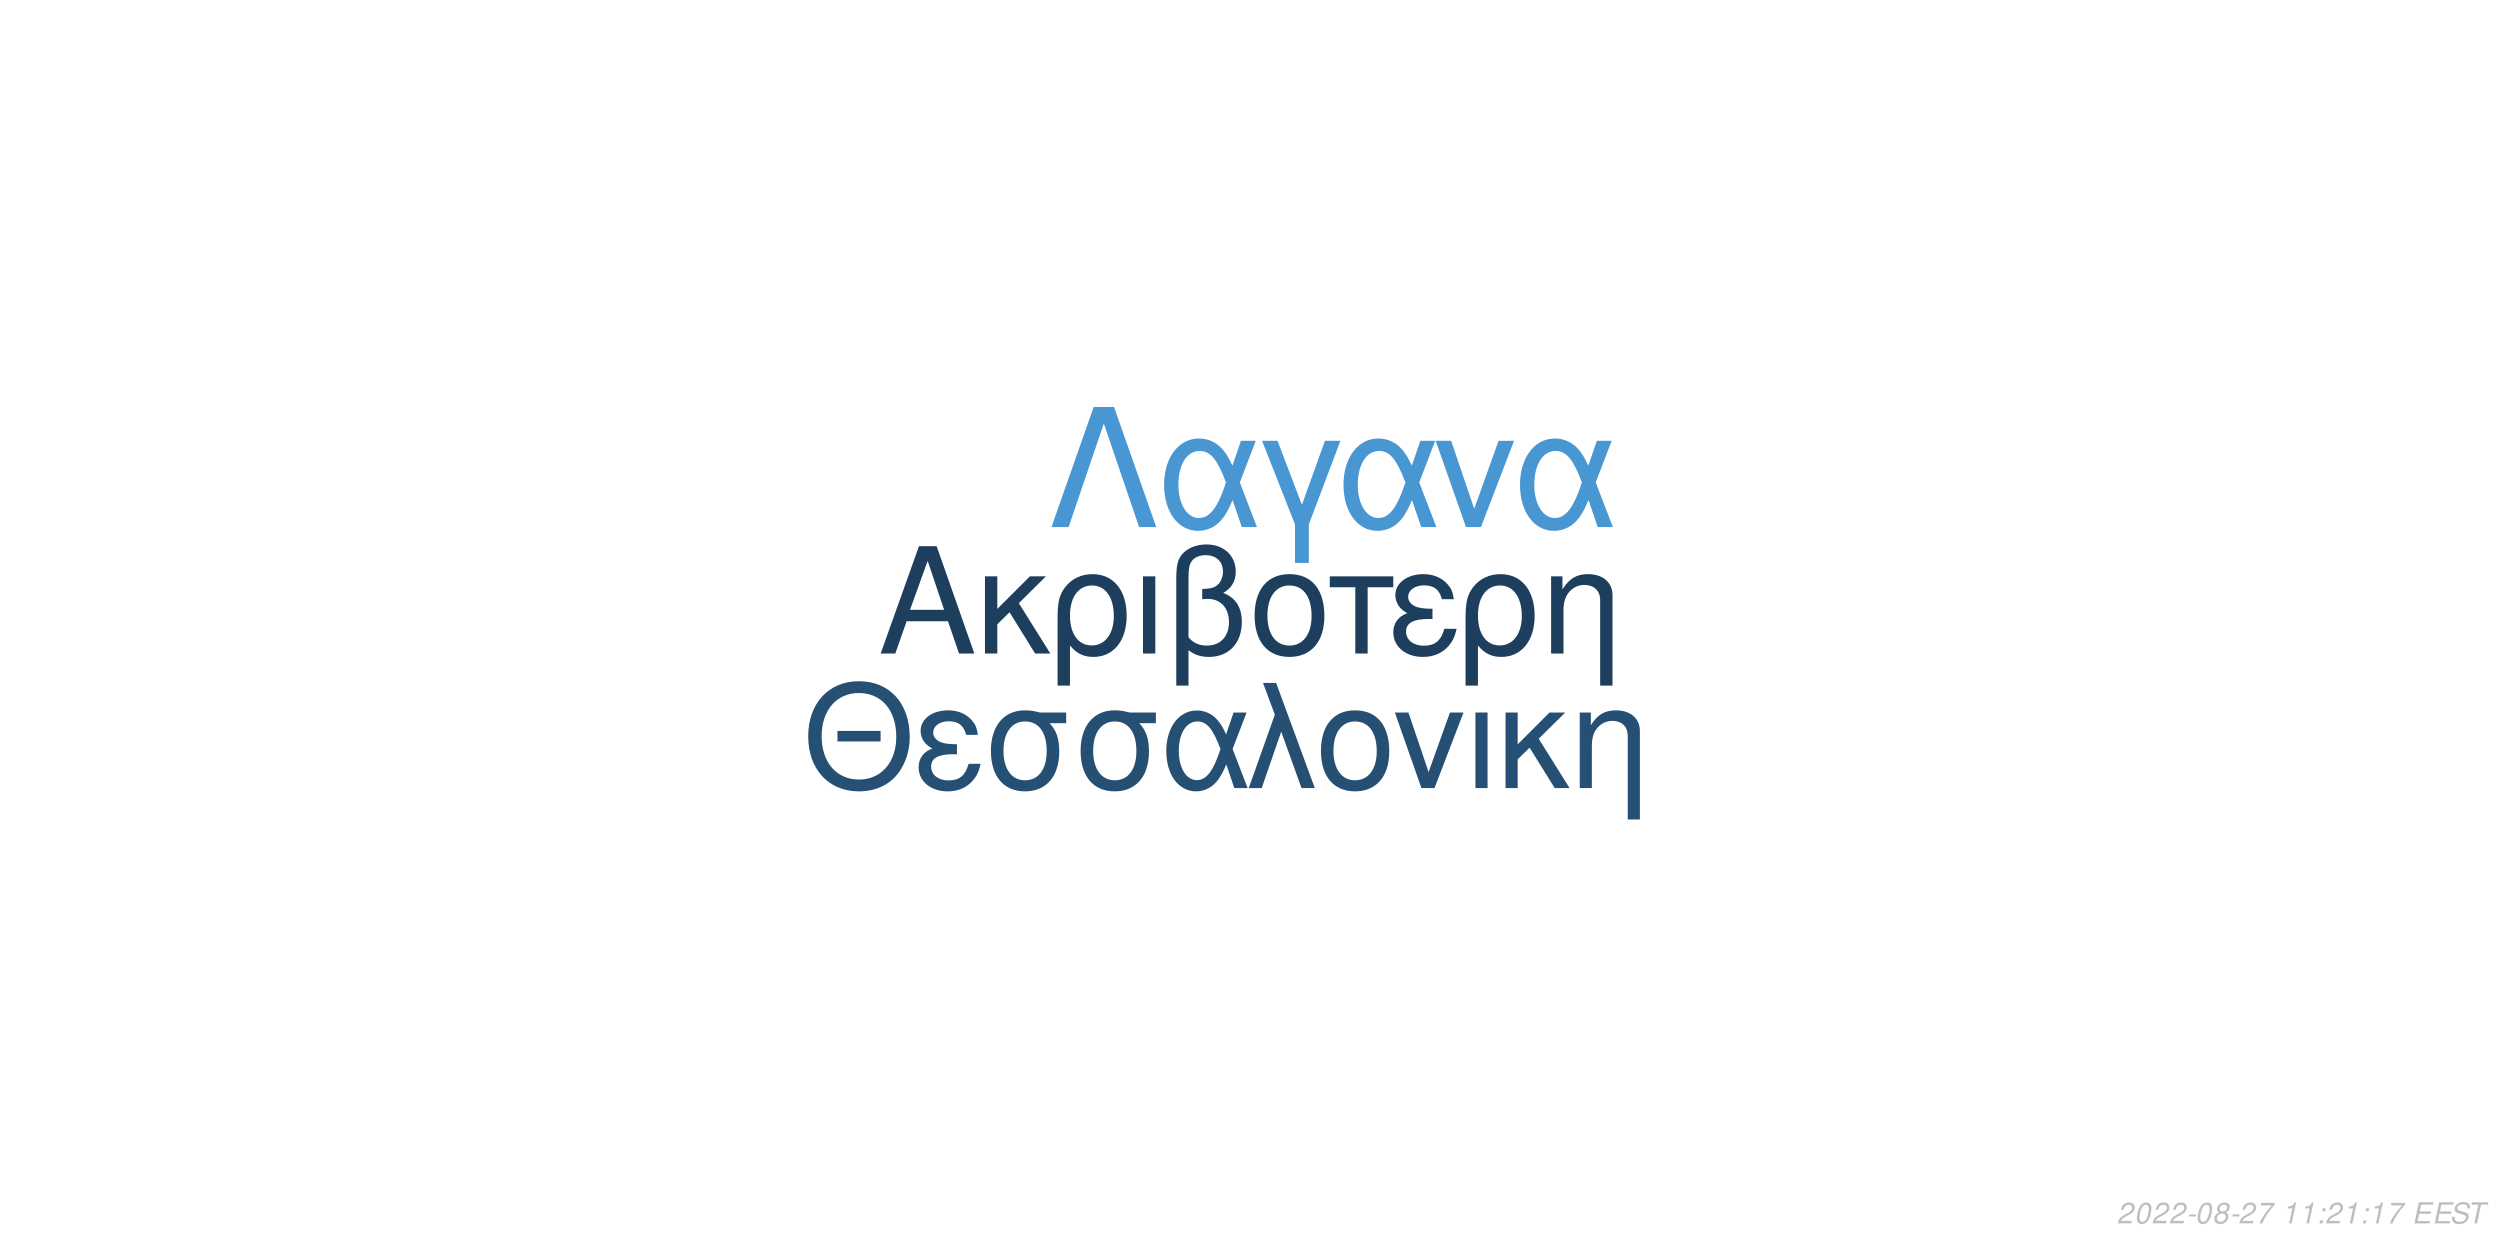
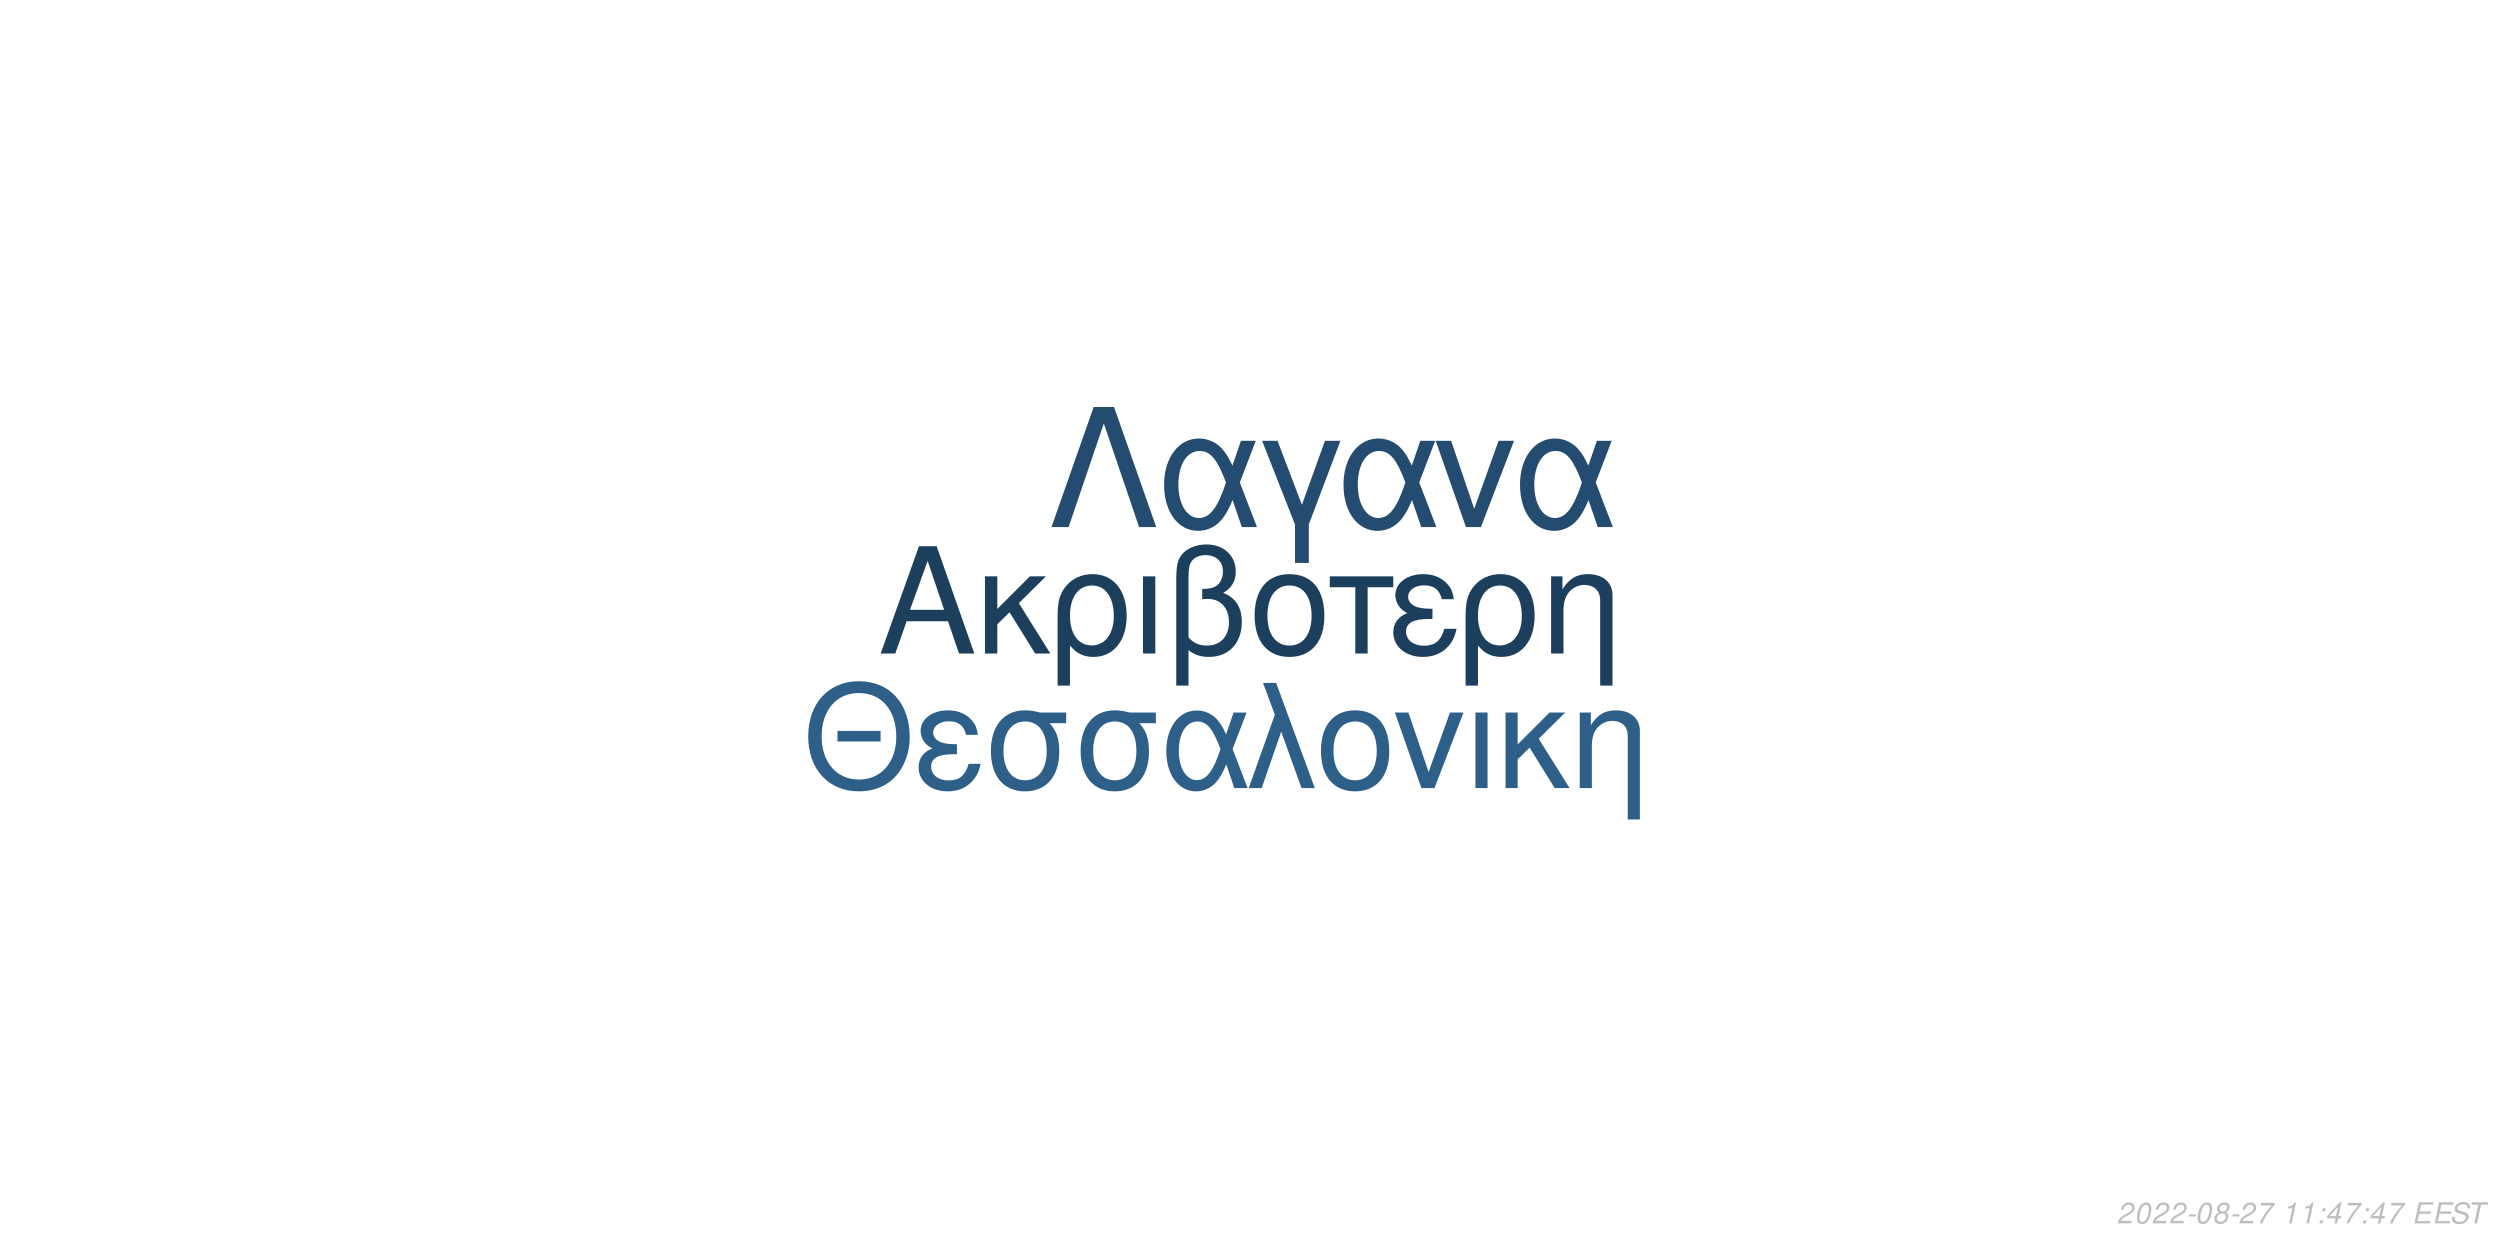
<svg xmlns="http://www.w3.org/2000/svg" xmlns:xlink="http://www.w3.org/1999/xlink" width="864pt" height="432pt" viewBox="0 0 864 432" version="1.1">
  <defs>
    <g>
      <symbol overflow="visible" id="glyph0-0">
        <path style="stroke:none;" d="" />
      </symbol>
      <symbol overflow="visible" id="glyph0-1">
        <path style="stroke:none;" d="M 24.125 -11.141 L 27.938 0 L 33.234 0 L 20.203 -37.094 L 14.094 -37.094 L 0.859 0 L 5.906 0 L 9.828 -11.141 Z M 22.797 -15.109 L 11 -15.109 L 17.094 -32.016 Z M 22.797 -15.109 " />
      </symbol>
      <symbol overflow="visible" id="glyph0-2">
        <path style="stroke:none;" d="M 7.172 -15.422 L 7.172 -26.672 L 2.906 -26.672 L 2.906 0 L 7.172 0 L 7.172 -10.125 L 11.406 -14.25 L 20.25 0 L 25.5 0 L 14.609 -17.406 L 23.969 -26.672 L 18.422 -26.672 Z M 7.172 -15.422 " />
      </symbol>
      <symbol overflow="visible" id="glyph0-3">
        <path style="stroke:none;" d="M 3 11.094 L 7.281 11.094 L 7.281 -2.797 C 9.516 -0.047 11.953 1.172 15.375 1.172 C 22.344 1.172 26.875 -4.422 26.875 -13.031 C 26.875 -21.891 22.297 -27.438 15.062 -27.438 C 11.297 -27.438 7.984 -25.906 5.797 -23.156 C 3.672 -20.516 3 -17.969 3 -12.359 Z M 14.906 -23.516 C 19.547 -23.516 22.438 -19.438 22.438 -12.922 C 22.438 -6.812 19.391 -2.797 14.812 -2.797 C 10.172 -2.797 7.281 -6.766 7.281 -13.125 C 7.281 -19.484 10.234 -23.516 14.906 -23.516 Z M 14.906 -23.516 " />
      </symbol>
      <symbol overflow="visible" id="glyph0-4">
        <path style="stroke:none;" d="M 3.516 0 L 7.781 0 L 7.781 -26.672 L 3.516 -26.672 Z M 3.516 0 " />
      </symbol>
      <symbol overflow="visible" id="glyph0-5">
        <path style="stroke:none;" d="M 4.016 11.094 L 8.25 11.094 L 8.25 -1.172 C 10.172 0.406 12.422 1.172 15.312 1.172 C 22.188 1.172 26.672 -3.609 26.672 -10.891 C 26.672 -15.984 24.578 -19.234 20.25 -20.969 C 23.109 -22.547 24.578 -25.031 24.578 -28.344 C 24.578 -33.844 20.406 -37.703 14.453 -37.703 C 10.938 -37.703 7.734 -36.391 6 -34.25 C 4.484 -32.422 4.016 -30.328 4.016 -25.391 Z M 8.25 -25.656 C 8.25 -29.359 8.5 -30.844 9.469 -32.062 C 10.375 -33.281 12.156 -34 14.094 -34 C 17.812 -34 20.156 -31.812 20.156 -28.297 C 20.156 -25.953 18.984 -23.812 17.297 -23.047 C 16.281 -22.547 15.469 -22.438 12.984 -22.297 L 12.984 -18.781 C 13.734 -18.828 14.344 -18.875 14.969 -18.875 C 19.344 -18.875 22.234 -15.719 22.234 -10.891 C 22.234 -5.906 19.281 -2.75 14.656 -2.75 C 11.953 -2.75 9.922 -3.609 8.25 -5.594 Z M 8.25 -25.656 " />
      </symbol>
      <symbol overflow="visible" id="glyph0-6">
        <path style="stroke:none;" d="M 14.094 -27.438 C 6.562 -27.438 2.094 -22.094 2.094 -13.125 C 2.094 -4.125 6.562 1.172 14.141 1.172 C 21.672 1.172 26.203 -4.172 26.203 -12.922 C 26.203 -22.188 21.828 -27.438 14.094 -27.438 Z M 14.141 -23.516 C 18.938 -23.516 21.781 -19.594 21.781 -12.984 C 21.781 -6.672 18.828 -2.75 14.141 -2.75 C 9.422 -2.75 6.516 -6.672 6.516 -13.125 C 6.516 -19.594 9.422 -23.516 14.141 -23.516 Z M 14.141 -23.516 " />
      </symbol>
      <symbol overflow="visible" id="glyph0-7">
        <path style="stroke:none;" d="M 7.891 0 L 12.156 0 L 12.156 -22.906 L 21.016 -22.906 L 21.016 -26.672 L -0.922 -26.672 L -0.922 -22.906 L 7.891 -22.906 Z M 7.891 0 " />
      </symbol>
      <symbol overflow="visible" id="glyph0-8">
        <path style="stroke:none;" d="M 14.562 -15.469 C 11.344 -15.469 9.562 -15.781 8.297 -16.438 C 6.922 -17.203 6.156 -18.328 6.156 -19.547 C 6.156 -21.891 8.453 -23.562 11.656 -23.562 C 15.062 -23.562 16.953 -22.094 17.812 -18.781 L 21.938 -18.781 C 21.578 -21.266 21.062 -22.5 19.797 -23.922 C 17.812 -26.203 14.906 -27.438 11.453 -27.438 C 5.797 -27.438 1.734 -24.375 1.734 -20.203 C 1.734 -17.609 3.156 -15.375 5.859 -13.938 C 2.797 -12.875 1.016 -10.484 1.016 -7.328 C 1.016 -2.391 5.297 1.172 11.25 1.172 C 14.969 1.172 17.906 -0.109 20.156 -2.641 C 21.578 -4.328 22.297 -5.797 22.906 -8.547 L 18.672 -8.547 C 17.5 -4.422 15.422 -2.703 11.609 -2.703 C 7.938 -2.703 5.438 -4.688 5.438 -7.578 C 5.438 -10.578 7.938 -11.953 13.484 -11.953 C 13.641 -11.953 14.094 -11.953 14.562 -11.906 Z M 14.562 -15.469 " />
      </symbol>
      <symbol overflow="visible" id="glyph0-9">
        <path style="stroke:none;" d="M 3.562 -26.672 L 3.562 0 L 7.844 0 L 7.844 -14.703 C 7.844 -17.906 8.5 -19.891 10.031 -21.531 C 11.406 -22.953 13.188 -23.719 15.062 -23.719 C 18.375 -23.719 20.516 -21.672 20.516 -18.469 L 20.516 11.094 L 24.781 11.094 L 24.781 -20.156 C 24.781 -24.578 21.469 -27.438 16.328 -27.438 C 12.359 -27.438 9.828 -25.906 7.484 -22.188 L 7.484 -26.672 Z M 3.562 -26.672 " />
      </symbol>
      <symbol overflow="visible" id="glyph1-0">
        <path style="stroke:none;" d="" />
      </symbol>
      <symbol overflow="visible" id="glyph1-1">
        <path style="stroke:none;" d="M 26.859 -19.734 L 11.953 -19.734 L 11.953 -16.094 L 26.859 -16.094 Z M 19.328 -36.922 C 8.922 -36.922 1.844 -29.25 1.844 -17.891 C 1.844 -6.484 8.875 1.141 19.391 1.141 C 23.812 1.141 27.703 -0.203 30.641 -2.688 C 34.578 -6.031 36.922 -11.656 36.922 -17.594 C 36.922 -29.297 30 -36.922 19.328 -36.922 Z M 19.328 -32.844 C 27.203 -32.844 32.281 -26.906 32.281 -17.688 C 32.281 -8.922 27.062 -2.938 19.391 -2.938 C 11.609 -2.938 6.484 -8.922 6.484 -17.891 C 6.484 -26.859 11.609 -32.844 19.328 -32.844 Z M 19.328 -32.844 " />
      </symbol>
      <symbol overflow="visible" id="glyph1-2">
        <path style="stroke:none;" d="M 14.25 -15.141 C 11.109 -15.141 9.375 -15.453 8.125 -16.094 C 6.781 -16.844 6.031 -17.938 6.031 -19.141 C 6.031 -21.422 8.266 -23.078 11.406 -23.078 C 14.75 -23.078 16.594 -21.625 17.438 -18.391 L 21.469 -18.391 C 21.125 -20.828 20.625 -22.031 19.391 -23.422 C 17.438 -25.656 14.594 -26.859 11.219 -26.859 C 5.688 -26.859 1.688 -23.875 1.688 -19.781 C 1.688 -17.234 3.094 -15.047 5.734 -13.656 C 2.734 -12.609 1 -10.266 1 -7.172 C 1 -2.344 5.188 1.141 11.016 1.141 C 14.656 1.141 17.547 -0.094 19.734 -2.594 C 21.125 -4.234 21.828 -5.688 22.422 -8.375 L 18.281 -8.375 C 17.141 -4.328 15.094 -2.641 11.359 -2.641 C 7.766 -2.641 5.328 -4.578 5.328 -7.422 C 5.328 -10.359 7.766 -11.703 13.203 -11.703 C 13.359 -11.703 13.797 -11.703 14.25 -11.656 Z M 14.25 -15.141 " />
      </symbol>
      <symbol overflow="visible" id="glyph1-3">
        <path style="stroke:none;" d="M 29 -26.109 L 19.938 -26.109 C 17.594 -26.703 16.438 -26.859 14.703 -26.859 C 7.469 -26.859 2.984 -21.469 2.984 -12.859 C 2.984 -4.031 7.375 1.141 14.797 1.141 C 22.172 1.141 26.609 -4.078 26.609 -12.656 C 26.609 -17.047 25.656 -19.828 23.266 -22.422 L 29 -22.422 Z M 14.797 -23.016 C 19.531 -23.016 22.266 -19.234 22.266 -12.75 C 22.266 -6.531 19.438 -2.688 14.797 -2.688 C 10.172 -2.688 7.328 -6.531 7.328 -12.859 C 7.328 -19.188 10.172 -23.016 14.797 -23.016 Z M 14.797 -23.016 " />
      </symbol>
      <symbol overflow="visible" id="glyph1-4">
        <path style="stroke:none;" d="M 29.344 -26.109 L 24.859 -26.109 L 22.266 -18.578 C 21.125 -21.031 20.484 -22.125 19.328 -23.469 C 17.547 -25.609 14.906 -26.812 12.156 -26.812 C 5.984 -26.812 1.594 -20.984 1.594 -12.812 C 1.594 -4.578 5.828 1.141 11.906 1.141 C 14.953 1.141 17.734 -0.344 19.625 -3.047 C 20.672 -4.531 21.281 -5.688 22.328 -8.172 L 25.109 0 L 29.703 0 L 24.516 -13.5 Z M 20.328 -13.5 C 17.891 -5.922 15.453 -2.734 12.156 -2.734 C 8.516 -2.734 5.922 -6.922 5.922 -12.812 C 5.922 -18.938 8.516 -23.016 12.359 -23.016 C 15.594 -23.016 17.688 -20.531 20.328 -13.5 Z M 20.328 -13.5 " />
      </symbol>
      <symbol overflow="visible" id="glyph1-5">
        <path style="stroke:none;" d="M 1.094 0 L 5.578 0 L 12.312 -19.484 L 19.328 0 L 23.922 0 L 10.562 -36.328 L 6.031 -36.328 L 10.109 -25.359 Z M 1.094 0 " />
      </symbol>
      <symbol overflow="visible" id="glyph1-6">
        <path style="stroke:none;" d="M 13.797 -26.859 C 6.422 -26.859 2.047 -21.625 2.047 -12.859 C 2.047 -4.031 6.422 1.141 13.859 1.141 C 21.234 1.141 25.656 -4.078 25.656 -12.656 C 25.656 -21.719 21.375 -26.859 13.797 -26.859 Z M 13.859 -23.016 C 18.531 -23.016 21.328 -19.188 21.328 -12.703 C 21.328 -6.531 18.438 -2.688 13.859 -2.688 C 9.219 -2.688 6.375 -6.531 6.375 -12.859 C 6.375 -19.188 9.219 -23.016 13.859 -23.016 Z M 13.859 -23.016 " />
      </symbol>
      <symbol overflow="visible" id="glyph1-7">
        <path style="stroke:none;" d="M 14.297 0 L 24.312 -26.109 L 19.625 -26.109 L 12.25 -5.531 L 5.281 -26.109 L 0.594 -26.109 L 9.766 0 Z M 14.297 0 " />
      </symbol>
      <symbol overflow="visible" id="glyph1-8">
        <path style="stroke:none;" d="M 3.438 0 L 7.625 0 L 7.625 -26.109 L 3.438 -26.109 Z M 3.438 0 " />
      </symbol>
      <symbol overflow="visible" id="glyph1-9">
        <path style="stroke:none;" d="M 7.031 -15.094 L 7.031 -26.109 L 2.844 -26.109 L 2.844 0 L 7.031 0 L 7.031 -9.922 L 11.156 -13.953 L 19.828 0 L 24.969 0 L 14.297 -17.047 L 23.469 -26.109 L 18.031 -26.109 Z M 7.031 -15.094 " />
      </symbol>
      <symbol overflow="visible" id="glyph1-10">
        <path style="stroke:none;" d="M 3.484 -26.109 L 3.484 0 L 7.672 0 L 7.672 -14.406 C 7.672 -17.547 8.328 -19.484 9.812 -21.078 C 11.156 -22.469 12.906 -23.219 14.75 -23.219 C 17.984 -23.219 20.078 -21.234 20.078 -18.094 L 20.078 10.859 L 24.266 10.859 L 24.266 -19.734 C 24.266 -24.062 21.031 -26.859 16 -26.859 C 12.109 -26.859 9.609 -25.359 7.328 -21.719 L 7.328 -26.109 Z M 3.484 -26.109 " />
      </symbol>
      <symbol overflow="visible" id="glyph2-0">
        <path style="stroke:none;" d="" />
      </symbol>
      <symbol overflow="visible" id="glyph2-1">
        <path style="stroke:none;" d="M 22.531 -41.484 L 15.484 -41.484 L 0.906 0 L 6.828 0 L 19 -35.797 L 31.188 0 L 37.109 0 Z M 22.531 -41.484 " />
      </symbol>
      <symbol overflow="visible" id="glyph2-2">
        <path style="stroke:none;" d="M 33.516 -29.812 L 28.391 -29.812 L 25.438 -21.219 C 24.125 -24.016 23.391 -25.266 22.078 -26.797 C 20.031 -29.25 17.016 -30.609 13.891 -30.609 C 6.828 -30.609 1.828 -23.953 1.828 -14.625 C 1.828 -5.234 6.656 1.312 13.594 1.312 C 17.078 1.312 20.266 -0.391 22.422 -3.469 C 23.609 -5.172 24.297 -6.484 25.5 -9.328 L 28.688 0 L 33.922 0 L 28 -15.422 Z M 23.219 -15.422 C 20.422 -6.766 17.641 -3.125 13.891 -3.125 C 9.734 -3.125 6.766 -7.906 6.766 -14.625 C 6.766 -21.625 9.734 -26.297 14.109 -26.297 C 17.812 -26.297 20.203 -23.453 23.219 -15.422 Z M 23.219 -15.422 " />
      </symbol>
      <symbol overflow="visible" id="glyph2-3">
        <path style="stroke:none;" d="M 12.062 12.406 L 16.844 12.406 L 16.844 -0.906 L 27.766 -29.812 L 22.422 -29.812 L 14.453 -7.688 L 6.031 -29.812 L 0.688 -29.812 L 12.062 -0.906 Z M 12.062 12.406 " />
      </symbol>
      <symbol overflow="visible" id="glyph2-4">
        <path style="stroke:none;" d="M 16.328 0 L 27.766 -29.812 L 22.422 -29.812 L 14 -6.312 L 6.031 -29.812 L 0.688 -29.812 L 11.156 0 Z M 16.328 0 " />
      </symbol>
      <symbol overflow="visible" id="glyph3-0">
        <path style="stroke:none;" d="" />
      </symbol>
      <symbol overflow="visible" id="glyph3-1">
        <path style="stroke:none;" d="M 5.234 -0.875 L 1.469 -0.875 C 1.641 -1.375 2.203 -1.891 3.109 -2.344 L 4.234 -2.938 C 5.562 -3.625 6.219 -4.469 6.219 -5.484 C 6.219 -5.938 6.062 -6.359 5.797 -6.656 C 5.469 -7.047 4.984 -7.234 4.312 -7.234 C 2.766 -7.234 1.891 -6.453 1.484 -4.734 L 2.375 -4.734 C 2.484 -5.188 2.609 -5.484 2.797 -5.75 C 3.094 -6.203 3.609 -6.453 4.188 -6.453 C 4.891 -6.453 5.344 -6.031 5.344 -5.375 C 5.344 -4.703 4.859 -4.094 4.016 -3.656 L 2.984 -3.125 C 1.234 -2.188 0.797 -1.656 0.344 -0.016 L 5.047 -0.016 Z M 5.234 -0.875 " />
      </symbol>
      <symbol overflow="visible" id="glyph3-2">
        <path style="stroke:none;" d="M 4.203 -7.234 C 3.375 -7.234 2.688 -6.812 2.125 -5.984 C 1.484 -5.047 0.984 -3.188 0.984 -1.734 C 0.984 -1.109 1.172 -0.562 1.484 -0.266 C 1.797 0.047 2.281 0.234 2.766 0.234 C 3.625 0.234 4.281 -0.156 4.859 -1.016 C 5.516 -1.953 6 -3.797 6 -5.266 C 6 -6.5 5.328 -7.234 4.203 -7.234 Z M 4.094 -6.453 C 4.734 -6.453 5.125 -5.984 5.125 -5.156 C 5.125 -4.203 4.781 -2.625 4.406 -1.812 C 3.984 -0.938 3.516 -0.547 2.875 -0.547 C 2.25 -0.547 1.875 -1.031 1.875 -1.828 C 1.875 -2.797 2.203 -4.344 2.594 -5.203 C 2.984 -6.047 3.453 -6.453 4.094 -6.453 Z M 4.094 -6.453 " />
      </symbol>
      <symbol overflow="visible" id="glyph3-3">
        <path style="stroke:none;" d="M 3.516 -3.125 L 1.125 -3.125 L 0.969 -2.406 L 3.359 -2.406 Z M 3.516 -3.125 " />
      </symbol>
      <symbol overflow="visible" id="glyph3-4">
        <path style="stroke:none;" d="M 4.766 -3.797 C 5.078 -3.969 5.234 -4.078 5.438 -4.234 C 5.812 -4.594 6.062 -5.172 6.062 -5.734 C 6.062 -6.625 5.344 -7.234 4.266 -7.234 C 2.812 -7.234 1.703 -6.219 1.703 -4.875 C 1.703 -4.406 1.875 -4.125 2.359 -3.812 C 1.297 -3.312 0.75 -2.516 0.75 -1.469 C 0.75 -0.438 1.547 0.234 2.812 0.234 C 3.656 0.234 4.359 -0.094 4.938 -0.734 C 5.359 -1.234 5.609 -1.859 5.609 -2.438 C 5.609 -3.047 5.312 -3.516 4.766 -3.797 Z M 4.109 -6.453 C 4.797 -6.453 5.188 -6.125 5.188 -5.578 C 5.188 -5.266 5.062 -4.922 4.859 -4.672 C 4.562 -4.312 4.188 -4.156 3.656 -4.156 C 2.984 -4.156 2.594 -4.453 2.594 -4.984 C 2.594 -5.859 3.203 -6.453 4.109 -6.453 Z M 3.453 -3.406 C 4.234 -3.406 4.734 -2.984 4.734 -2.312 C 4.734 -1.312 3.922 -0.547 2.875 -0.547 C 2.125 -0.547 1.625 -0.969 1.625 -1.625 C 1.625 -2.609 2.438 -3.406 3.453 -3.406 Z M 3.453 -3.406 " />
      </symbol>
      <symbol overflow="visible" id="glyph3-5">
        <path style="stroke:none;" d="M 6.703 -7.094 L 1.953 -7.094 L 1.766 -6.219 L 5.594 -6.219 C 3.344 -3.688 2.266 -2.109 1.375 0 L 2.344 0 C 3.031 -1.906 4.828 -4.594 6.547 -6.281 Z M 6.703 -7.094 " />
      </symbol>
      <symbol overflow="visible" id="glyph3-6">
        <path style="stroke:none;" d="" />
      </symbol>
      <symbol overflow="visible" id="glyph3-7">
        <path style="stroke:none;" d="M 3.703 -5.188 L 2.594 0 L 3.469 0 L 5.016 -7.234 L 4.438 -7.234 C 3.906 -6.156 3.688 -6.016 2.234 -5.812 L 2.109 -5.188 Z M 3.703 -5.188 " />
      </symbol>
      <symbol overflow="visible" id="glyph3-8">
        <path style="stroke:none;" d="M 2.359 -1.031 L 1.312 -1.031 L 1.094 0 L 2.141 0 Z M 3.266 -5.234 L 2.219 -5.234 L 2 -4.203 L 3.047 -4.203 Z M 3.266 -5.234 " />
      </symbol>
      <symbol overflow="visible" id="glyph3-9">
+         <path style="stroke:none;" d="M 3.625 -1.75 L 3.266 0 L 4.141 0 L 4.516 -1.75 L 5.562 -1.75 L 5.734 -2.531 L 4.688 -2.531 L 5.688 -7.234 L 5.016 -7.234 L 0.844 -2.672 L 0.641 -1.75 Z M 3.797 -2.531 L 1.594 -2.531 L 4.469 -5.703 Z M 3.797 -2.531 " />
+       </symbol>
+       <symbol overflow="visible" id="glyph3-10">
        <path style="stroke:none;" d="M 2.547 -3.312 L 6.5 -3.312 L 6.688 -4.141 L 2.719 -4.141 L 3.219 -6.469 L 7.344 -6.469 L 7.516 -7.297 L 2.453 -7.297 L 0.906 0 L 6.125 0 L 6.297 -0.812 L 2.016 -0.812 Z M 2.547 -3.312 " />
      </symbol>
-       <symbol overflow="visible" id="glyph3-10">
+       <symbol overflow="visible" id="glyph3-11">
        <path style="stroke:none;" d="M 7.062 -5.156 C 7.125 -5.438 7.141 -5.562 7.141 -5.703 C 7.141 -6.156 6.938 -6.594 6.594 -6.891 C 6.188 -7.25 5.656 -7.406 4.875 -7.406 C 3.844 -7.406 3.047 -7.125 2.5 -6.562 C 2.094 -6.141 1.781 -5.438 1.781 -4.922 C 1.781 -4.297 2.219 -3.766 2.891 -3.562 L 4.594 -3.094 C 5.406 -2.859 5.734 -2.578 5.734 -2.094 C 5.734 -1.781 5.547 -1.406 5.266 -1.141 C 4.844 -0.766 4.266 -0.578 3.453 -0.578 C 2.328 -0.578 1.812 -0.984 1.812 -1.906 C 1.812 -2.047 1.812 -2.125 1.844 -2.312 L 0.984 -2.312 C 0.906 -2.062 0.891 -1.906 0.891 -1.688 C 0.891 -0.484 1.797 0.234 3.297 0.234 C 4.359 0.234 5.234 -0.062 5.812 -0.609 C 6.344 -1.078 6.688 -1.797 6.688 -2.375 C 6.688 -2.641 6.609 -2.906 6.453 -3.156 C 6.234 -3.5 5.938 -3.703 5.469 -3.828 L 3.75 -4.312 C 2.984 -4.547 2.734 -4.734 2.734 -5.188 C 2.734 -5.547 2.875 -5.844 3.188 -6.109 C 3.547 -6.438 4.031 -6.594 4.703 -6.594 C 5.266 -6.594 5.688 -6.484 5.906 -6.297 C 6.094 -6.125 6.219 -5.797 6.219 -5.516 C 6.219 -5.422 6.203 -5.344 6.188 -5.156 Z M 7.062 -5.156 " />
      </symbol>
-       <symbol overflow="visible" id="glyph3-11">
+       <symbol overflow="visible" id="glyph3-12">
        <path style="stroke:none;" d="M 4.938 -6.469 L 7.312 -6.469 L 7.484 -7.297 L 1.75 -7.297 L 1.578 -6.469 L 3.984 -6.469 L 2.609 0 L 3.547 0 Z M 4.938 -6.469 " />
      </symbol>
    </g>
  </defs>
  <g id="surface1">
    <rect x="0" y="0" width="864" height="432" style="fill:rgb(100%,100%,100%);fill-opacity:1;stroke:none;" />
-     <g style="fill:rgb(11.373%,24.314%,36.471%);fill-opacity:1;">
+     <g style="fill:rgb(11.373%,24.706%,36.863%);fill-opacity:1;">
      <use xlink:href="#glyph0-1" x="303.5" y="225.861" />
      <use xlink:href="#glyph0-2" x="337.5" y="225.861" />
      <use xlink:href="#glyph0-3" x="362.5" y="225.861" />
      <use xlink:href="#glyph0-4" x="391.5" y="225.861" />
      <use xlink:href="#glyph0-5" x="402.5" y="225.861" />
      <use xlink:href="#glyph0-6" x="431.5" y="225.861" />
      <use xlink:href="#glyph0-7" x="460.5" y="225.861" />
      <use xlink:href="#glyph0-8" x="480.5" y="225.861" />
      <use xlink:href="#glyph0-3" x="503.5" y="225.861" />
      <use xlink:href="#glyph0-9" x="532.5" y="225.861" />
    </g>
-     <g style="fill:rgb(14.51%,30.98%,45.098%);fill-opacity:1;">
+     <g style="fill:rgb(17.647%,37.255%,53.725%);fill-opacity:1;">
      <use xlink:href="#glyph1-1" x="277.473" y="272.354" />
      <use xlink:href="#glyph1-2" x="316.473" y="272.354" />
      <use xlink:href="#glyph1-3" x="339.473" y="272.354" />
      <use xlink:href="#glyph1-3" x="370.473" y="272.354" />
      <use xlink:href="#glyph1-4" x="401.473" y="272.354" />
      <use xlink:href="#glyph1-5" x="430.473" y="272.354" />
      <use xlink:href="#glyph1-6" x="454.473" y="272.354" />
      <use xlink:href="#glyph1-7" x="481.473" y="272.354" />
      <use xlink:href="#glyph1-8" x="506.473" y="272.354" />
      <use xlink:href="#glyph1-9" x="517.473" y="272.354" />
      <use xlink:href="#glyph1-10" x="542.473" y="272.354" />
    </g>
-     <g style="fill:rgb(28.235%,58.824%,82.353%);fill-opacity:1;">
+     <g style="fill:rgb(14.118%,29.804%,43.922%);fill-opacity:1;">
      <use xlink:href="#glyph2-1" x="362.484" y="182.152" />
      <use xlink:href="#glyph2-2" x="400.484" y="182.152" />
      <use xlink:href="#glyph2-3" x="435.484" y="182.152" />
      <use xlink:href="#glyph2-2" x="462.484" y="182.152" />
      <use xlink:href="#glyph2-4" x="495.484" y="182.152" />
      <use xlink:href="#glyph2-2" x="523.484" y="182.152" />
    </g>
    <g style="fill:rgb(74.51%,74.51%,74.51%);fill-opacity:1;">
      <use xlink:href="#glyph3-1" x="731.52" y="422.81" />
      <use xlink:href="#glyph3-2" x="737.52" y="422.81" />
      <use xlink:href="#glyph3-1" x="743.52" y="422.81" />
      <use xlink:href="#glyph3-1" x="749.52" y="422.81" />
      <use xlink:href="#glyph3-3" x="755.52" y="422.81" />
      <use xlink:href="#glyph3-2" x="758.52" y="422.81" />
      <use xlink:href="#glyph3-4" x="764.52" y="422.81" />
      <use xlink:href="#glyph3-3" x="770.52" y="422.81" />
      <use xlink:href="#glyph3-1" x="773.52" y="422.81" />
      <use xlink:href="#glyph3-5" x="779.52" y="422.81" />
      <use xlink:href="#glyph3-6" x="785.52" y="422.81" />
      <use xlink:href="#glyph3-7" x="788.52" y="422.81" />
      <use xlink:href="#glyph3-7" x="794.52" y="422.81" />
      <use xlink:href="#glyph3-8" x="800.52" y="422.81" />
-       <use xlink:href="#glyph3-1" x="803.52" y="422.81" />
-       <use xlink:href="#glyph3-7" x="809.52" y="422.81" />
+       <use xlink:href="#glyph3-9" x="803.52" y="422.81" />
+       <use xlink:href="#glyph3-5" x="809.52" y="422.81" />
      <use xlink:href="#glyph3-8" x="815.52" y="422.81" />
-       <use xlink:href="#glyph3-7" x="818.52" y="422.81" />
+       <use xlink:href="#glyph3-9" x="818.52" y="422.81" />
      <use xlink:href="#glyph3-5" x="824.52" y="422.81" />
      <use xlink:href="#glyph3-6" x="830.52" y="422.81" />
-       <use xlink:href="#glyph3-9" x="833.52" y="422.81" />
-       <use xlink:href="#glyph3-9" x="840.52" y="422.81" />
-       <use xlink:href="#glyph3-10" x="846.52" y="422.81" />
-       <use xlink:href="#glyph3-11" x="852.52" y="422.81" />
+       <use xlink:href="#glyph3-10" x="833.52" y="422.81" />
+       <use xlink:href="#glyph3-10" x="840.52" y="422.81" />
+       <use xlink:href="#glyph3-11" x="846.52" y="422.81" />
+       <use xlink:href="#glyph3-12" x="852.52" y="422.81" />
    </g>
  </g>
</svg>
